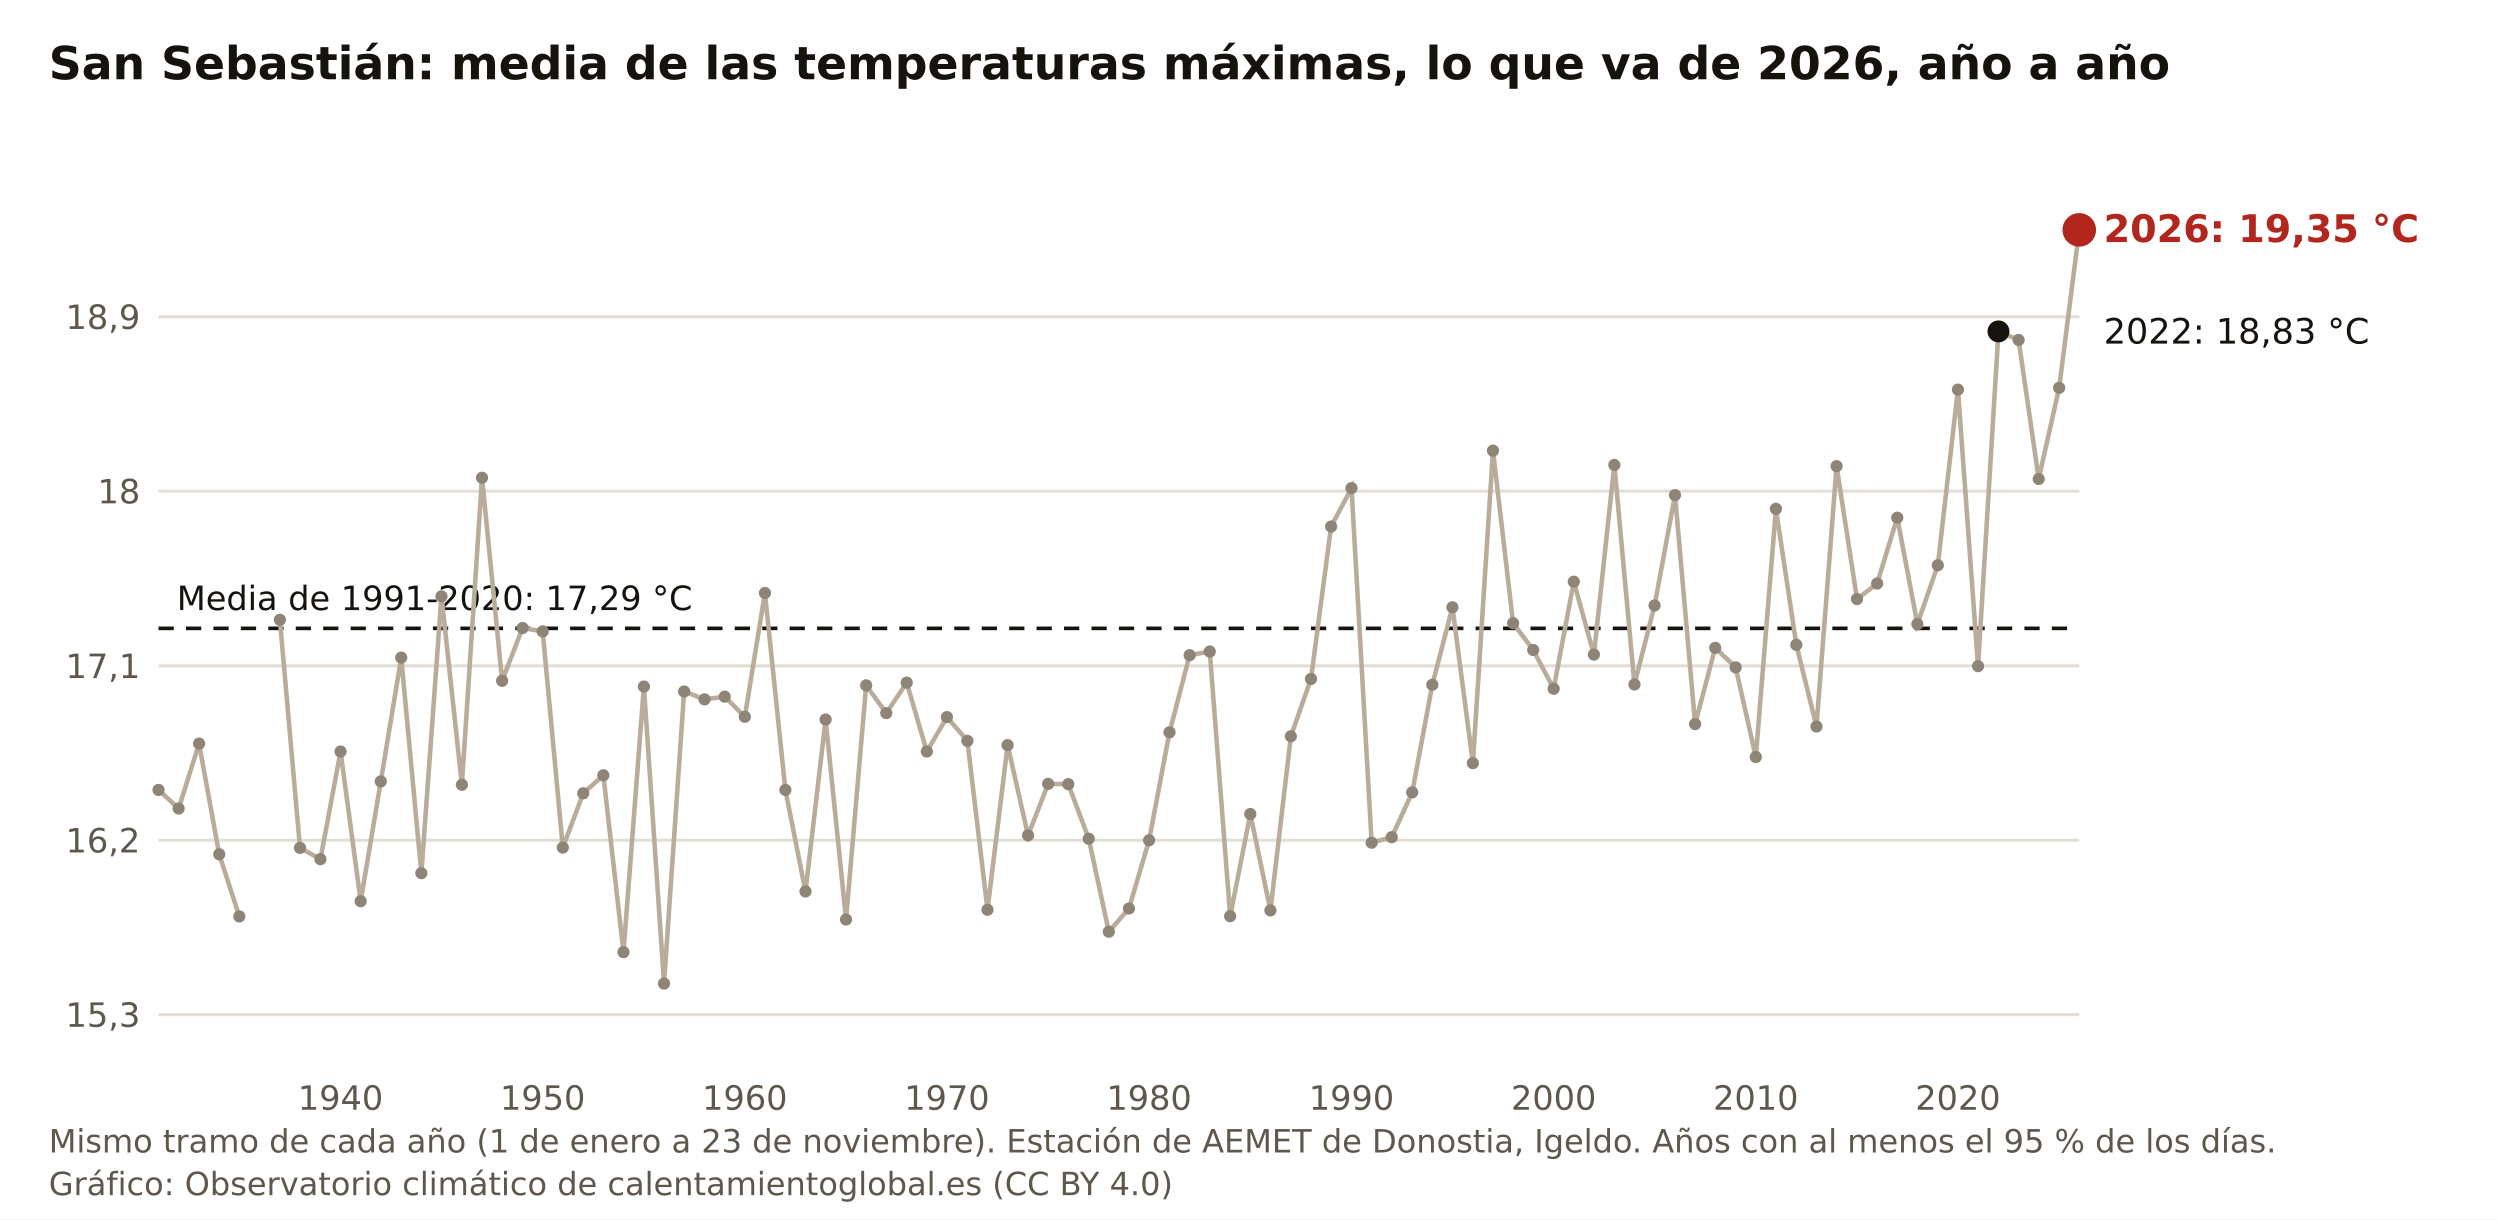
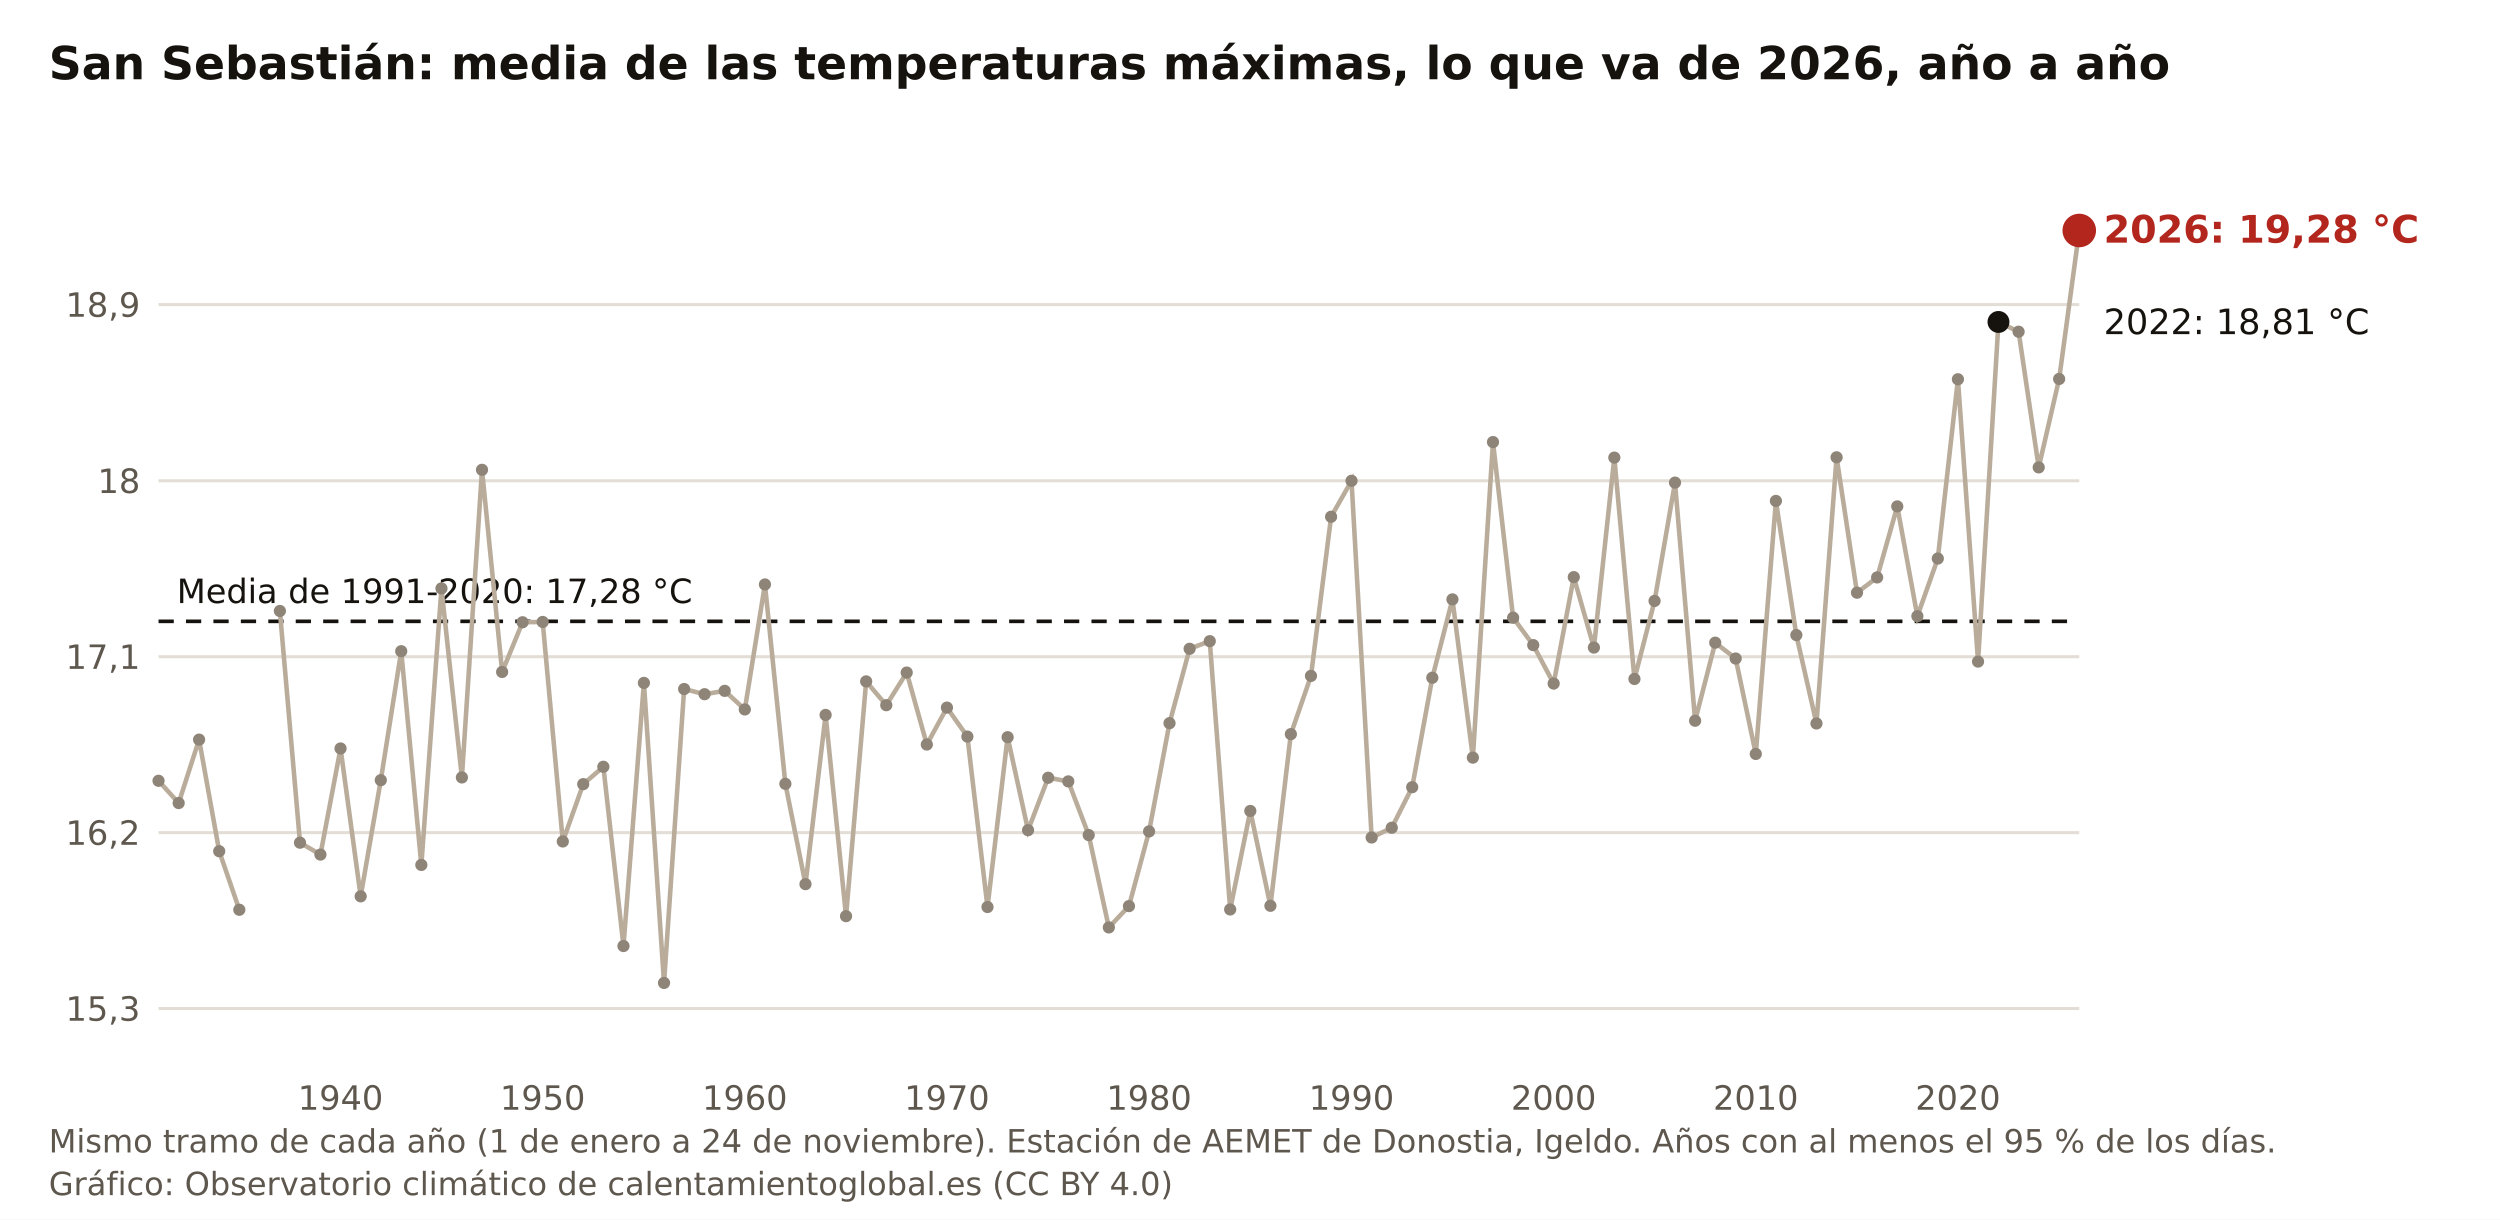
<svg xmlns="http://www.w3.org/2000/svg" viewBox="0 0 820 400" width="820" height="400" role="img" aria-label="San Sebastián: media de las temperaturas máximas, lo que va de 2026, año a año" font-family="Public Sans, DejaVu Sans, Arial, sans-serif">
  <rect width="820" height="400" fill="#FFFFFF" />
  <text x="16" y="26" font-size="15" font-weight="700" fill="#16130F">San Sebastián: media de las temperaturas máximas, lo que va de 2026, año a año</text>
-   <line x1="52" y1="332.8" x2="682" y2="332.8" stroke="#E3DED5" stroke-width="1" />
-   <text x="46" y="336.8" font-size="11" fill="#5E574E" text-anchor="end">15,3</text>
-   <line x1="52" y1="275.6" x2="682" y2="275.6" stroke="#E3DED5" stroke-width="1" />
-   <text x="46" y="279.6" font-size="11" fill="#5E574E" text-anchor="end">16,2</text>
-   <line x1="52" y1="218.4" x2="682" y2="218.4" stroke="#E3DED5" stroke-width="1" />
-   <text x="46" y="222.4" font-size="11" fill="#5E574E" text-anchor="end">17,1</text>
-   <line x1="52" y1="161.1" x2="682" y2="161.1" stroke="#E3DED5" stroke-width="1" />
-   <text x="46" y="165.1" font-size="11" fill="#5E574E" text-anchor="end">18</text>
-   <line x1="52" y1="103.9" x2="682" y2="103.9" stroke="#E3DED5" stroke-width="1" />
-   <text x="46" y="107.9" font-size="11" fill="#5E574E" text-anchor="end">18,9</text>
+   <line x1="52" y1="330.8" x2="682" y2="330.8" stroke="#E3DED5" stroke-width="1" />
+   <text x="46" y="334.8" font-size="11" fill="#5E574E" text-anchor="end">15,3</text>
+   <line x1="52" y1="273.1" x2="682" y2="273.1" stroke="#E3DED5" stroke-width="1" />
+   <text x="46" y="277.1" font-size="11" fill="#5E574E" text-anchor="end">16,2</text>
+   <line x1="52" y1="215.4" x2="682" y2="215.4" stroke="#E3DED5" stroke-width="1" />
+   <text x="46" y="219.4" font-size="11" fill="#5E574E" text-anchor="end">17,1</text>
+   <line x1="52" y1="157.7" x2="682" y2="157.7" stroke="#E3DED5" stroke-width="1" />
+   <text x="46" y="161.7" font-size="11" fill="#5E574E" text-anchor="end">18</text>
+   <line x1="52" y1="99.9" x2="682" y2="99.9" stroke="#E3DED5" stroke-width="1" />
+   <text x="46" y="103.9" font-size="11" fill="#5E574E" text-anchor="end">18,9</text>
  <text x="111.7" y="364" font-size="11" fill="#5E574E" text-anchor="middle">1940</text>
  <text x="178.0" y="364" font-size="11" fill="#5E574E" text-anchor="middle">1950</text>
  <text x="244.3" y="364" font-size="11" fill="#5E574E" text-anchor="middle">1960</text>
  <text x="310.6" y="364" font-size="11" fill="#5E574E" text-anchor="middle">1970</text>
  <text x="376.9" y="364" font-size="11" fill="#5E574E" text-anchor="middle">1980</text>
  <text x="443.3" y="364" font-size="11" fill="#5E574E" text-anchor="middle">1990</text>
  <text x="509.6" y="364" font-size="11" fill="#5E574E" text-anchor="middle">2000</text>
  <text x="575.9" y="364" font-size="11" fill="#5E574E" text-anchor="middle">2010</text>
  <text x="642.2" y="364" font-size="11" fill="#5E574E" text-anchor="middle">2020</text>
-   <line x1="52" y1="206.1" x2="682" y2="206.1" stroke="#16130F" stroke-width="1.2" stroke-dasharray="5 4" />
-   <text x="58" y="200.1" font-size="11" fill="#16130F">Media de 1991-2020: 17,29 °C</text>
-   <polyline fill="none" stroke="#B9AC9A" stroke-width="1.5" points="52.0,259.1 58.6,265.2 65.3,243.9 71.9,280.2 78.5,300.6" />
-   <polyline fill="none" stroke="#B9AC9A" stroke-width="1.5" points="91.8,203.3 98.4,278.1 105.1,281.8 111.7,246.5 118.3,295.6 124.9,256.3 131.6,215.7 138.2,286.4 144.8,195.6 151.5,257.4 158.1,156.7 164.7,223.3 171.4,206.0 178.0,207.1 184.6,278.0 191.3,260.2 197.9,254.3 204.5,312.3 211.2,225.2 217.8,322.6 224.4,226.8 231.1,229.4 237.7,228.5 244.3,235.1 250.9,194.5 257.6,259.1 264.2,292.4 270.8,236.0 277.5,301.6 284.1,224.8 290.7,233.9 297.4,223.9 304.0,246.5 310.6,235.2 317.3,243.0 323.9,298.4 330.5,244.4 337.2,274.0 343.8,257.1 350.4,257.2 357.1,275.1 363.7,305.6 370.3,298.0 376.9,275.6 383.6,240.2 390.2,214.9 396.8,213.7 403.5,300.5 410.1,267.0 416.7,298.6 423.4,241.5 430.0,222.7 436.6,172.7 443.3,160.1 449.9,276.4 456.5,274.6 463.2,259.9 469.8,224.6 476.4,199.2 483.1,250.3 489.7,147.8 496.3,204.4 502.9,213.2 509.6,225.9 516.2,190.8 522.8,214.7 529.5,152.5 536.1,224.5 542.7,198.6 549.4,162.4 556.0,237.5 562.6,212.5 569.3,218.9 575.9,248.3 582.5,166.9 589.2,211.5 595.8,238.3 602.4,152.9 609.1,196.5 615.7,191.4 622.3,169.8 628.9,204.7 635.6,185.4 642.2,127.8 648.8,218.5 655.5,108.7 662.1,111.5 668.7,157.1 675.4,127.2 682.0,75.4" />
-   <circle cx="52.0" cy="259.1" r="2" fill="#8E8478" />
-   <circle cx="58.6" cy="265.2" r="2" fill="#8E8478" />
-   <circle cx="65.3" cy="243.9" r="2" fill="#8E8478" />
-   <circle cx="71.9" cy="280.2" r="2" fill="#8E8478" />
-   <circle cx="78.5" cy="300.6" r="2" fill="#8E8478" />
-   <circle cx="91.8" cy="203.3" r="2" fill="#8E8478" />
-   <circle cx="98.4" cy="278.1" r="2" fill="#8E8478" />
-   <circle cx="105.1" cy="281.8" r="2" fill="#8E8478" />
-   <circle cx="111.7" cy="246.5" r="2" fill="#8E8478" />
-   <circle cx="118.3" cy="295.6" r="2" fill="#8E8478" />
-   <circle cx="124.9" cy="256.3" r="2" fill="#8E8478" />
-   <circle cx="131.6" cy="215.7" r="2" fill="#8E8478" />
-   <circle cx="138.2" cy="286.4" r="2" fill="#8E8478" />
-   <circle cx="144.8" cy="195.6" r="2" fill="#8E8478" />
-   <circle cx="151.5" cy="257.4" r="2" fill="#8E8478" />
-   <circle cx="158.1" cy="156.7" r="2" fill="#8E8478" />
-   <circle cx="164.7" cy="223.3" r="2" fill="#8E8478" />
-   <circle cx="171.4" cy="206.0" r="2" fill="#8E8478" />
-   <circle cx="178.0" cy="207.1" r="2" fill="#8E8478" />
-   <circle cx="184.6" cy="278.0" r="2" fill="#8E8478" />
-   <circle cx="191.3" cy="260.2" r="2" fill="#8E8478" />
-   <circle cx="197.9" cy="254.3" r="2" fill="#8E8478" />
-   <circle cx="204.5" cy="312.3" r="2" fill="#8E8478" />
-   <circle cx="211.2" cy="225.2" r="2" fill="#8E8478" />
-   <circle cx="217.8" cy="322.6" r="2" fill="#8E8478" />
-   <circle cx="224.4" cy="226.8" r="2" fill="#8E8478" />
-   <circle cx="231.1" cy="229.4" r="2" fill="#8E8478" />
-   <circle cx="237.7" cy="228.5" r="2" fill="#8E8478" />
-   <circle cx="244.3" cy="235.1" r="2" fill="#8E8478" />
-   <circle cx="250.9" cy="194.5" r="2" fill="#8E8478" />
-   <circle cx="257.6" cy="259.1" r="2" fill="#8E8478" />
-   <circle cx="264.2" cy="292.4" r="2" fill="#8E8478" />
-   <circle cx="270.8" cy="236.0" r="2" fill="#8E8478" />
-   <circle cx="277.5" cy="301.6" r="2" fill="#8E8478" />
-   <circle cx="284.1" cy="224.8" r="2" fill="#8E8478" />
-   <circle cx="290.7" cy="233.9" r="2" fill="#8E8478" />
-   <circle cx="297.4" cy="223.9" r="2" fill="#8E8478" />
-   <circle cx="304.0" cy="246.5" r="2" fill="#8E8478" />
-   <circle cx="310.6" cy="235.2" r="2" fill="#8E8478" />
-   <circle cx="317.3" cy="243.0" r="2" fill="#8E8478" />
-   <circle cx="323.9" cy="298.4" r="2" fill="#8E8478" />
-   <circle cx="330.5" cy="244.4" r="2" fill="#8E8478" />
-   <circle cx="337.2" cy="274.0" r="2" fill="#8E8478" />
-   <circle cx="343.8" cy="257.1" r="2" fill="#8E8478" />
-   <circle cx="350.4" cy="257.2" r="2" fill="#8E8478" />
-   <circle cx="357.1" cy="275.1" r="2" fill="#8E8478" />
-   <circle cx="363.7" cy="305.6" r="2" fill="#8E8478" />
-   <circle cx="370.3" cy="298.0" r="2" fill="#8E8478" />
-   <circle cx="376.9" cy="275.6" r="2" fill="#8E8478" />
-   <circle cx="383.6" cy="240.2" r="2" fill="#8E8478" />
-   <circle cx="390.2" cy="214.9" r="2" fill="#8E8478" />
-   <circle cx="396.8" cy="213.7" r="2" fill="#8E8478" />
-   <circle cx="403.5" cy="300.5" r="2" fill="#8E8478" />
-   <circle cx="410.1" cy="267.0" r="2" fill="#8E8478" />
-   <circle cx="416.7" cy="298.6" r="2" fill="#8E8478" />
-   <circle cx="423.4" cy="241.5" r="2" fill="#8E8478" />
-   <circle cx="430.0" cy="222.7" r="2" fill="#8E8478" />
-   <circle cx="436.6" cy="172.7" r="2" fill="#8E8478" />
-   <circle cx="443.3" cy="160.1" r="2" fill="#8E8478" />
-   <circle cx="449.9" cy="276.4" r="2" fill="#8E8478" />
-   <circle cx="456.5" cy="274.6" r="2" fill="#8E8478" />
-   <circle cx="463.2" cy="259.9" r="2" fill="#8E8478" />
-   <circle cx="469.8" cy="224.6" r="2" fill="#8E8478" />
-   <circle cx="476.4" cy="199.2" r="2" fill="#8E8478" />
-   <circle cx="483.1" cy="250.3" r="2" fill="#8E8478" />
-   <circle cx="489.7" cy="147.8" r="2" fill="#8E8478" />
-   <circle cx="496.3" cy="204.4" r="2" fill="#8E8478" />
-   <circle cx="502.9" cy="213.2" r="2" fill="#8E8478" />
-   <circle cx="509.6" cy="225.9" r="2" fill="#8E8478" />
-   <circle cx="516.2" cy="190.8" r="2" fill="#8E8478" />
-   <circle cx="522.8" cy="214.7" r="2" fill="#8E8478" />
-   <circle cx="529.5" cy="152.5" r="2" fill="#8E8478" />
-   <circle cx="536.1" cy="224.5" r="2" fill="#8E8478" />
-   <circle cx="542.7" cy="198.6" r="2" fill="#8E8478" />
-   <circle cx="549.4" cy="162.4" r="2" fill="#8E8478" />
-   <circle cx="556.0" cy="237.5" r="2" fill="#8E8478" />
-   <circle cx="562.6" cy="212.5" r="2" fill="#8E8478" />
-   <circle cx="569.3" cy="218.9" r="2" fill="#8E8478" />
-   <circle cx="575.9" cy="248.3" r="2" fill="#8E8478" />
-   <circle cx="582.5" cy="166.9" r="2" fill="#8E8478" />
-   <circle cx="589.2" cy="211.5" r="2" fill="#8E8478" />
-   <circle cx="595.8" cy="238.3" r="2" fill="#8E8478" />
-   <circle cx="602.4" cy="152.9" r="2" fill="#8E8478" />
-   <circle cx="609.1" cy="196.5" r="2" fill="#8E8478" />
-   <circle cx="615.7" cy="191.4" r="2" fill="#8E8478" />
-   <circle cx="622.3" cy="169.8" r="2" fill="#8E8478" />
-   <circle cx="628.9" cy="204.7" r="2" fill="#8E8478" />
-   <circle cx="635.6" cy="185.4" r="2" fill="#8E8478" />
-   <circle cx="642.2" cy="127.8" r="2" fill="#8E8478" />
-   <circle cx="648.8" cy="218.5" r="2" fill="#8E8478" />
-   <circle cx="655.5" cy="108.7" r="3.6" fill="#16130F" />
-   <circle cx="662.1" cy="111.5" r="2" fill="#8E8478" />
-   <circle cx="668.7" cy="157.1" r="2" fill="#8E8478" />
-   <circle cx="675.4" cy="127.2" r="2" fill="#8E8478" />
-   <circle cx="682.0" cy="75.4" r="5.5" fill="#B3261E" />
-   <text x="690" y="79.4" font-size="12.5" font-weight="700" fill="#B3261E">2026: 19,35 °C</text>
-   <text x="690" y="112.7" font-size="11.5" fill="#16130F">2022: 18,83 °C</text>
-   <text x="16" y="378" font-size="10.5" fill="#5E574E">Mismo tramo de cada año (1 de enero a 23 de noviembre). Estación de AEMET de Donostia, Igeldo. Años con al menos el 95 % de los días.</text>
+   <line x1="52" y1="203.8" x2="682" y2="203.8" stroke="#16130F" stroke-width="1.2" stroke-dasharray="5 4" />
+   <text x="58" y="197.8" font-size="11" fill="#16130F">Media de 1991-2020: 17,28 °C</text>
+   <polyline fill="none" stroke="#B9AC9A" stroke-width="1.5" points="52.0,256.1 58.6,263.4 65.3,242.6 71.9,279.2 78.5,298.4" />
+   <polyline fill="none" stroke="#B9AC9A" stroke-width="1.5" points="91.8,200.4 98.4,276.4 105.1,280.3 111.7,245.5 118.3,294.0 124.9,255.9 131.6,213.6 138.2,283.7 144.8,193.0 151.5,255.0 158.1,154.1 164.7,220.4 171.4,204.1 178.0,204.0 184.6,276.0 191.3,257.2 197.9,251.5 204.5,310.3 211.2,224.0 217.8,322.4 224.4,226.0 231.1,227.7 237.7,226.6 244.3,232.7 250.9,191.7 257.6,257.1 264.2,290.0 270.8,234.5 277.5,300.5 284.1,223.5 290.7,231.3 297.4,220.6 304.0,244.2 310.6,232.1 317.3,241.6 323.9,297.5 330.5,241.8 337.2,272.3 343.8,255.1 350.4,256.3 357.1,273.9 363.7,304.2 370.3,297.2 376.9,272.7 383.6,237.2 390.2,212.8 396.8,210.3 403.5,298.3 410.1,266.0 416.7,297.1 423.4,240.8 430.0,221.7 436.6,169.5 443.3,157.7 449.9,274.7 456.5,271.5 463.2,258.2 469.8,222.3 476.4,196.6 483.1,248.5 489.7,145.0 496.3,202.6 502.9,211.6 509.6,224.2 516.2,189.3 522.8,212.4 529.5,150.1 536.1,222.7 542.7,197.1 549.4,158.3 556.0,236.4 562.6,210.8 569.3,216.0 575.9,247.3 582.5,164.3 589.2,208.3 595.8,237.3 602.4,150.0 609.1,194.4 615.7,189.4 622.3,166.1 628.9,202.1 635.6,183.2 642.2,124.4 648.8,217.0 655.5,105.6 662.1,108.8 668.7,153.3 675.4,124.3 682.0,75.6" />
+   <circle cx="52.0" cy="256.1" r="2" fill="#8E8478" />
+   <circle cx="58.6" cy="263.4" r="2" fill="#8E8478" />
+   <circle cx="65.3" cy="242.6" r="2" fill="#8E8478" />
+   <circle cx="71.9" cy="279.2" r="2" fill="#8E8478" />
+   <circle cx="78.5" cy="298.4" r="2" fill="#8E8478" />
+   <circle cx="91.8" cy="200.4" r="2" fill="#8E8478" />
+   <circle cx="98.4" cy="276.4" r="2" fill="#8E8478" />
+   <circle cx="105.1" cy="280.3" r="2" fill="#8E8478" />
+   <circle cx="111.7" cy="245.5" r="2" fill="#8E8478" />
+   <circle cx="118.3" cy="294.0" r="2" fill="#8E8478" />
+   <circle cx="124.9" cy="255.9" r="2" fill="#8E8478" />
+   <circle cx="131.6" cy="213.6" r="2" fill="#8E8478" />
+   <circle cx="138.2" cy="283.7" r="2" fill="#8E8478" />
+   <circle cx="144.8" cy="193.0" r="2" fill="#8E8478" />
+   <circle cx="151.5" cy="255.0" r="2" fill="#8E8478" />
+   <circle cx="158.1" cy="154.1" r="2" fill="#8E8478" />
+   <circle cx="164.7" cy="220.4" r="2" fill="#8E8478" />
+   <circle cx="171.4" cy="204.1" r="2" fill="#8E8478" />
+   <circle cx="178.0" cy="204.0" r="2" fill="#8E8478" />
+   <circle cx="184.6" cy="276.0" r="2" fill="#8E8478" />
+   <circle cx="191.3" cy="257.2" r="2" fill="#8E8478" />
+   <circle cx="197.9" cy="251.5" r="2" fill="#8E8478" />
+   <circle cx="204.5" cy="310.3" r="2" fill="#8E8478" />
+   <circle cx="211.2" cy="224.0" r="2" fill="#8E8478" />
+   <circle cx="217.8" cy="322.4" r="2" fill="#8E8478" />
+   <circle cx="224.4" cy="226.0" r="2" fill="#8E8478" />
+   <circle cx="231.1" cy="227.7" r="2" fill="#8E8478" />
+   <circle cx="237.7" cy="226.6" r="2" fill="#8E8478" />
+   <circle cx="244.3" cy="232.7" r="2" fill="#8E8478" />
+   <circle cx="250.9" cy="191.7" r="2" fill="#8E8478" />
+   <circle cx="257.6" cy="257.1" r="2" fill="#8E8478" />
+   <circle cx="264.2" cy="290.0" r="2" fill="#8E8478" />
+   <circle cx="270.8" cy="234.5" r="2" fill="#8E8478" />
+   <circle cx="277.5" cy="300.5" r="2" fill="#8E8478" />
+   <circle cx="284.1" cy="223.5" r="2" fill="#8E8478" />
+   <circle cx="290.7" cy="231.3" r="2" fill="#8E8478" />
+   <circle cx="297.4" cy="220.6" r="2" fill="#8E8478" />
+   <circle cx="304.0" cy="244.2" r="2" fill="#8E8478" />
+   <circle cx="310.6" cy="232.1" r="2" fill="#8E8478" />
+   <circle cx="317.3" cy="241.6" r="2" fill="#8E8478" />
+   <circle cx="323.9" cy="297.5" r="2" fill="#8E8478" />
+   <circle cx="330.5" cy="241.8" r="2" fill="#8E8478" />
+   <circle cx="337.2" cy="272.3" r="2" fill="#8E8478" />
+   <circle cx="343.8" cy="255.1" r="2" fill="#8E8478" />
+   <circle cx="350.4" cy="256.3" r="2" fill="#8E8478" />
+   <circle cx="357.1" cy="273.9" r="2" fill="#8E8478" />
+   <circle cx="363.7" cy="304.2" r="2" fill="#8E8478" />
+   <circle cx="370.3" cy="297.2" r="2" fill="#8E8478" />
+   <circle cx="376.9" cy="272.7" r="2" fill="#8E8478" />
+   <circle cx="383.6" cy="237.2" r="2" fill="#8E8478" />
+   <circle cx="390.2" cy="212.8" r="2" fill="#8E8478" />
+   <circle cx="396.8" cy="210.3" r="2" fill="#8E8478" />
+   <circle cx="403.5" cy="298.3" r="2" fill="#8E8478" />
+   <circle cx="410.1" cy="266.0" r="2" fill="#8E8478" />
+   <circle cx="416.7" cy="297.1" r="2" fill="#8E8478" />
+   <circle cx="423.4" cy="240.8" r="2" fill="#8E8478" />
+   <circle cx="430.0" cy="221.7" r="2" fill="#8E8478" />
+   <circle cx="436.6" cy="169.5" r="2" fill="#8E8478" />
+   <circle cx="443.3" cy="157.7" r="2" fill="#8E8478" />
+   <circle cx="449.9" cy="274.7" r="2" fill="#8E8478" />
+   <circle cx="456.5" cy="271.5" r="2" fill="#8E8478" />
+   <circle cx="463.2" cy="258.2" r="2" fill="#8E8478" />
+   <circle cx="469.8" cy="222.3" r="2" fill="#8E8478" />
+   <circle cx="476.4" cy="196.6" r="2" fill="#8E8478" />
+   <circle cx="483.1" cy="248.5" r="2" fill="#8E8478" />
+   <circle cx="489.7" cy="145.0" r="2" fill="#8E8478" />
+   <circle cx="496.3" cy="202.6" r="2" fill="#8E8478" />
+   <circle cx="502.9" cy="211.6" r="2" fill="#8E8478" />
+   <circle cx="509.6" cy="224.2" r="2" fill="#8E8478" />
+   <circle cx="516.2" cy="189.3" r="2" fill="#8E8478" />
+   <circle cx="522.8" cy="212.4" r="2" fill="#8E8478" />
+   <circle cx="529.5" cy="150.1" r="2" fill="#8E8478" />
+   <circle cx="536.1" cy="222.7" r="2" fill="#8E8478" />
+   <circle cx="542.7" cy="197.1" r="2" fill="#8E8478" />
+   <circle cx="549.4" cy="158.3" r="2" fill="#8E8478" />
+   <circle cx="556.0" cy="236.4" r="2" fill="#8E8478" />
+   <circle cx="562.6" cy="210.8" r="2" fill="#8E8478" />
+   <circle cx="569.3" cy="216.0" r="2" fill="#8E8478" />
+   <circle cx="575.9" cy="247.3" r="2" fill="#8E8478" />
+   <circle cx="582.5" cy="164.3" r="2" fill="#8E8478" />
+   <circle cx="589.2" cy="208.3" r="2" fill="#8E8478" />
+   <circle cx="595.8" cy="237.3" r="2" fill="#8E8478" />
+   <circle cx="602.4" cy="150.0" r="2" fill="#8E8478" />
+   <circle cx="609.1" cy="194.4" r="2" fill="#8E8478" />
+   <circle cx="615.7" cy="189.4" r="2" fill="#8E8478" />
+   <circle cx="622.3" cy="166.1" r="2" fill="#8E8478" />
+   <circle cx="628.9" cy="202.1" r="2" fill="#8E8478" />
+   <circle cx="635.6" cy="183.2" r="2" fill="#8E8478" />
+   <circle cx="642.2" cy="124.4" r="2" fill="#8E8478" />
+   <circle cx="648.8" cy="217.0" r="2" fill="#8E8478" />
+   <circle cx="655.5" cy="105.6" r="3.6" fill="#16130F" />
+   <circle cx="662.1" cy="108.8" r="2" fill="#8E8478" />
+   <circle cx="668.7" cy="153.3" r="2" fill="#8E8478" />
+   <circle cx="675.4" cy="124.3" r="2" fill="#8E8478" />
+   <circle cx="682.0" cy="75.6" r="5.5" fill="#B3261E" />
+   <text x="690" y="79.6" font-size="12.5" font-weight="700" fill="#B3261E">2026: 19,28 °C</text>
+   <text x="690" y="109.6" font-size="11.5" fill="#16130F">2022: 18,81 °C</text>
+   <text x="16" y="378" font-size="10.5" fill="#5E574E">Mismo tramo de cada año (1 de enero a 24 de noviembre). Estación de AEMET de Donostia, Igeldo. Años con al menos el 95 % de los días.</text>
  <text x="16" y="392" font-size="10.5" fill="#5E574E">Gráfico: Observatorio climático de calentamientoglobal.es (CC BY 4.0)</text>
</svg>
